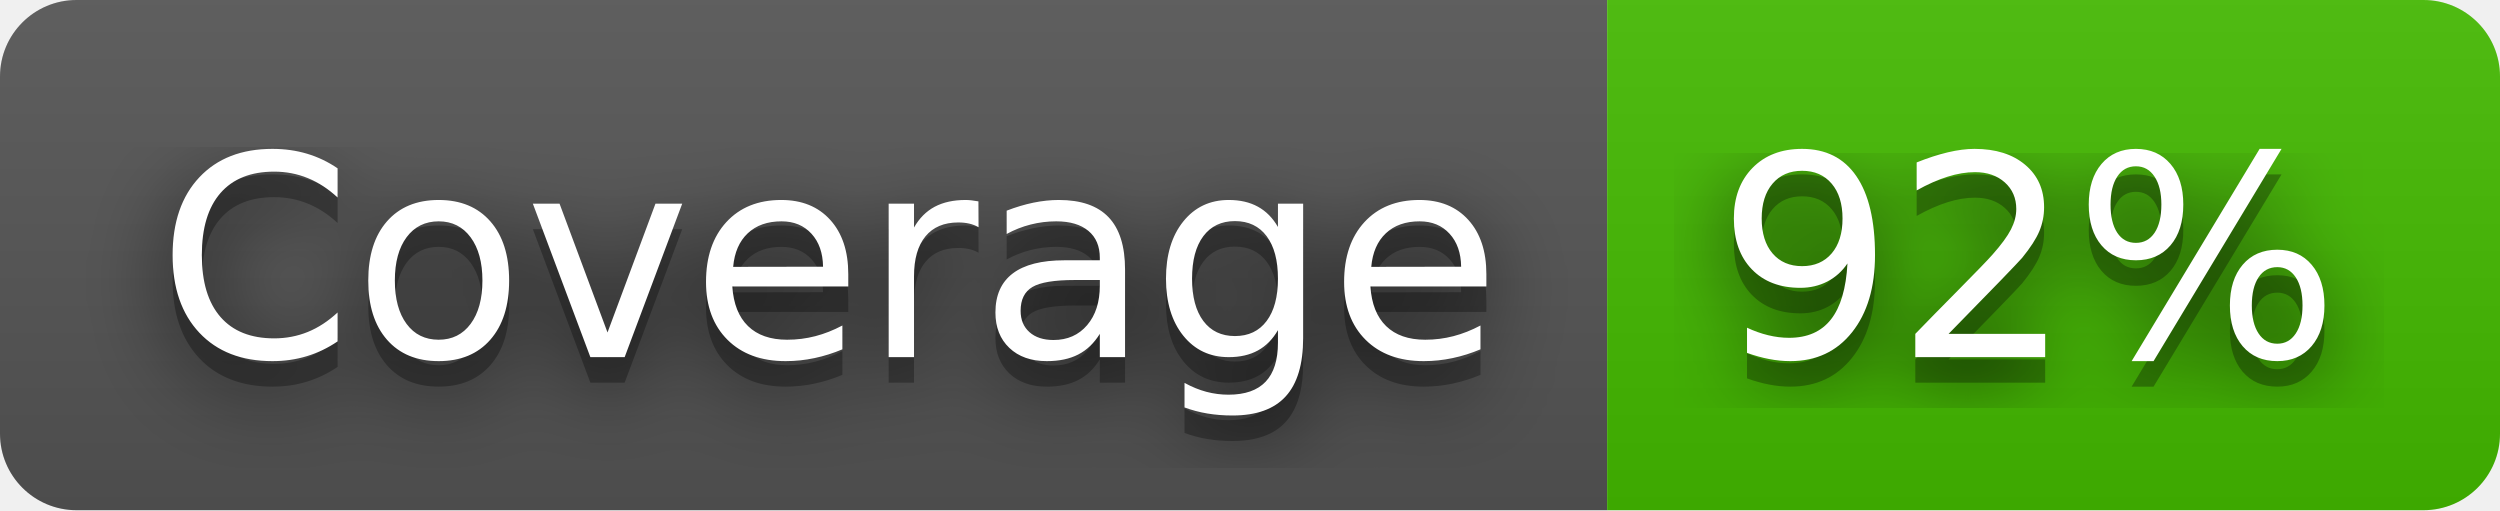
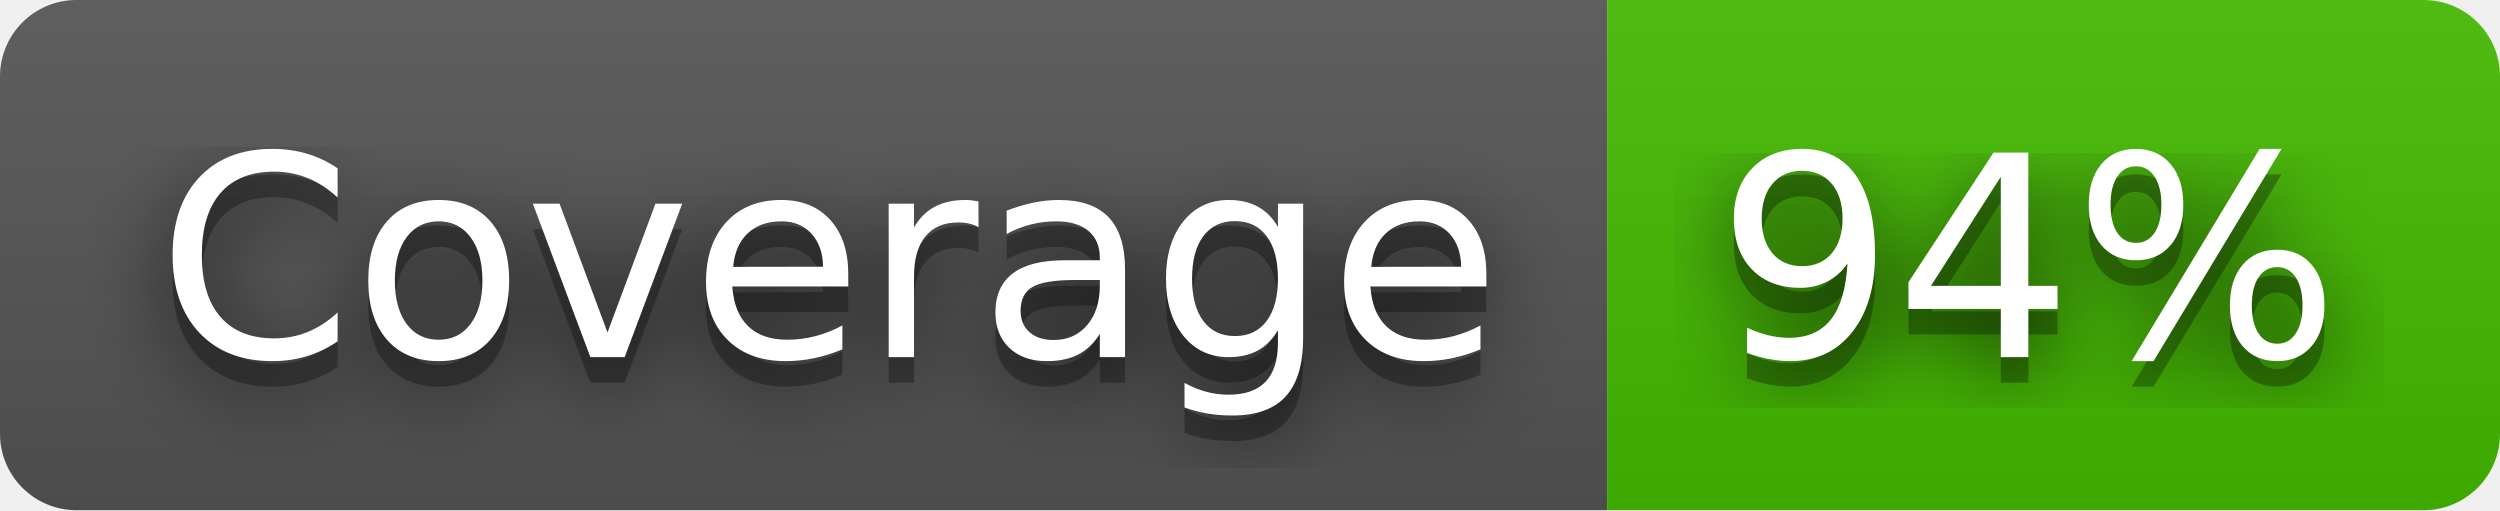
- <svg xmlns="http://www.w3.org/2000/svg" width="98" height="20" role="img" aria-label="Coverage: 92%">
+ <svg xmlns="http://www.w3.org/2000/svg" width="98" height="20" role="img" aria-label="Coverage: 94%">
  <filter id="blur">
    <feGaussianBlur stdDeviation="16" />
  </filter>
  <linearGradient id="s" x2="0" y2="100%">
    <stop offset="0" stop-color="#bbb" stop-opacity=".1" />
    <stop offset="1" stop-opacity=".1" />
  </linearGradient>
  <clipPath id="r">
    <rect width="98" height="20" rx="3" />
  </clipPath>
  <g clip-path="url(#r)">
    <rect width="63" height="20" fill="#555" />
    <rect x="63" width="35" height="20" fill="#4b0" />
    <rect width="98" height="20" fill="url(#s)" />
  </g>
  <g fill="#fff" text-anchor="middle" font-family="Verdana,Geneva,DejaVu Sans,sans-serif" text-rendering="geometricPrecision" font-size="110">
    <g transform="scale(.1)">
      <g aria-hidden="true" fill="#010101">
        <text x="325" y="150" fill-opacity=".8" filter="url(#blur)" textLength="530">Coverage</text>
        <text x="325" y="150" fill-opacity=".3" textLength="530">Coverage</text>
      </g>
      <text x="325" y="140" textLength="530">Coverage</text>
    </g>
    <g transform="scale(.1)">
      <g aria-hidden="true" fill="#010101">
-         <text x="795" y="150" fill-opacity=".8" filter="url(#blur)" textLength="250">92%</text>
-         <text x="795" y="150" fill-opacity=".3" textLength="250">92%</text>
+         <text x="795" y="150" fill-opacity=".8" filter="url(#blur)" textLength="250">94%</text>
+         <text x="795" y="150" fill-opacity=".3" textLength="250">94%</text>
      </g>
-       <text x="795" y="140" textLength="250">92%</text>
+       <text x="795" y="140" textLength="250">94%</text>
    </g>
  </g>
</svg>
